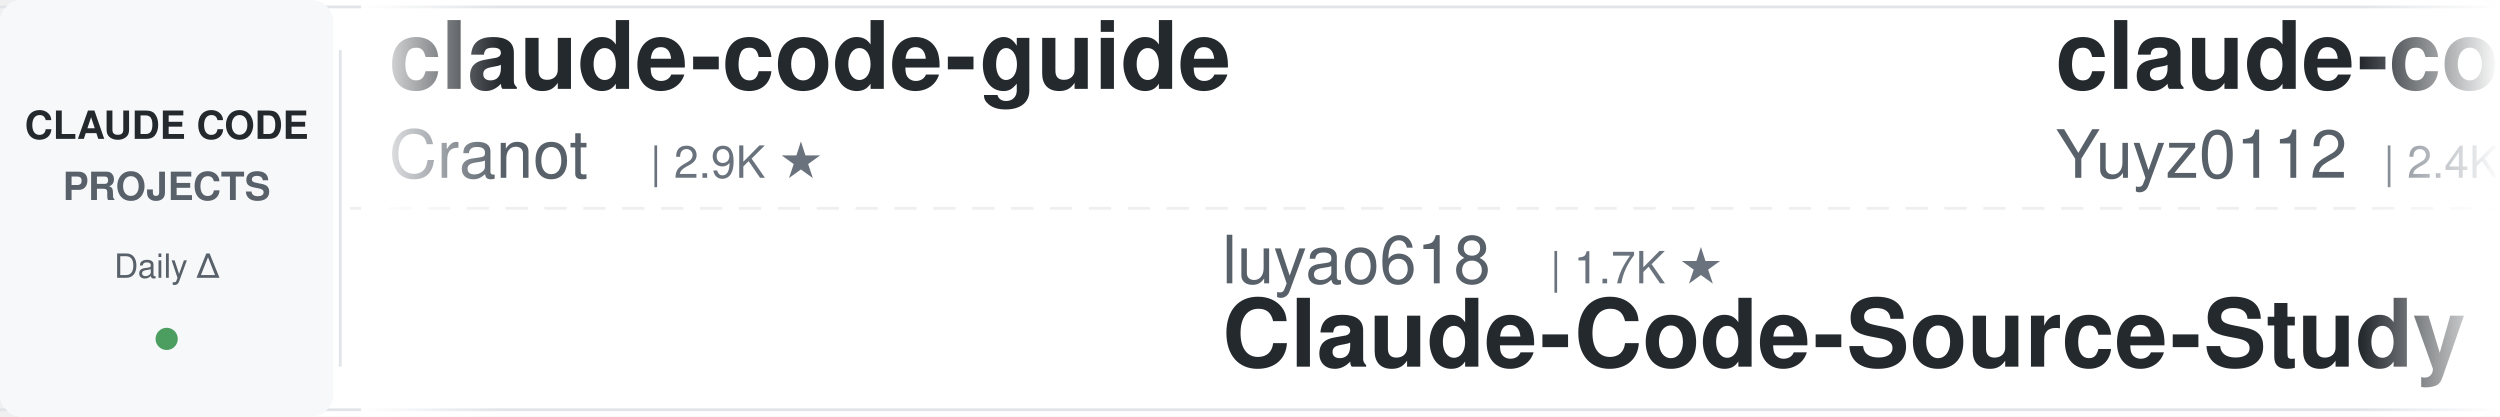
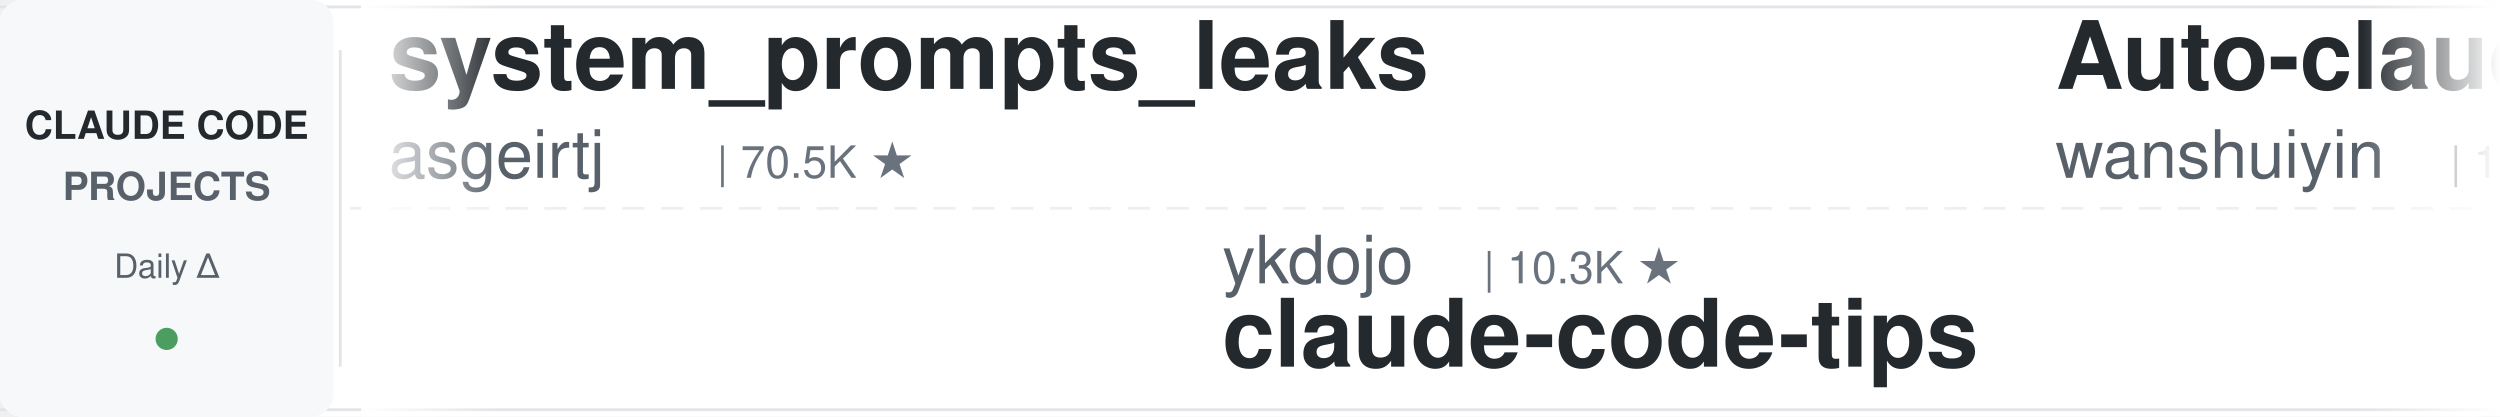
<svg xmlns="http://www.w3.org/2000/svg" width="900" height="150">
  <defs>
    <linearGradient id="leftFade" x1="0%" y1="0%" x2="100%" y2="0%">
      <stop offset="0%" style="stop-color:#ffffff;stop-opacity:1" />
      <stop offset="100%" style="stop-color:#ffffff;stop-opacity:0" />
    </linearGradient>
    <linearGradient id="rightFade" x1="0%" y1="0%" x2="100%" y2="0%">
      <stop offset="0%" style="stop-color:#ffffff;stop-opacity:0" />
      <stop offset="100%" style="stop-color:#ffffff;stop-opacity:1" />
    </linearGradient>
  </defs>
  <rect width="900" height="150" fill="#ffffff" rx="8" />
  <rect x="0" y="2" width="900" height="1" fill="#e1e4e8" />
  <rect x="0" y="147" width="900" height="1" fill="#e1e4e8" />
  <line x1="0" y1="75" x2="900" y2="75" stroke="#e1e4e8" stroke-width="1" stroke-dasharray="8 6" opacity="0.6" />
  <rect x="0" y="0" width="120" height="150" fill="#f6f8fa" rx="8" />
  <text x="60" y="50" font-family="-apple-system, BlinkMacSystemFont, 'Segoe UI', Helvetica, Arial, sans-serif" font-size="14" font-weight="600" fill="#24292e" text-anchor="middle">CLAUDE CODE</text>
  <text x="60" y="72" font-family="-apple-system, BlinkMacSystemFont, 'Segoe UI', Helvetica, Arial, sans-serif" font-size="14" font-weight="600" fill="#586069" text-anchor="middle">PROJECTS</text>
  <text x="60" y="100" font-family="-apple-system, BlinkMacSystemFont, 'Segoe UI', Helvetica, Arial, sans-serif" font-size="12" font-weight="500" fill="#586069" text-anchor="middle">Daily Δ</text>
  <circle cx="60" cy="122" r="4" fill="#22863a" opacity="0.8" />
  <rect x="122" y="18" width="1" height="114" fill="#e1e4e8" />
  <clipPath id="tickerClip">
    <rect x="130" y="0" width="770" height="150" />
  </clipPath>
  <g clip-path="url(#tickerClip)">
    <g id="tickerItems">
      <animateTransform attributeName="transform" attributeType="XML" type="translate" from="0 0" to="-3000 0" dur="54s" repeatCount="indefinite" />
      <g transform="translate(0, 0)">
-         <text x="140" y="32" font-family="-apple-system, BlinkMacSystemFont, 'Segoe UI', Helvetica, Arial, sans-serif" font-size="34" font-weight="600" fill="#24292e">claude-code-guide</text>
-         <text x="140" y="64" font-family="-apple-system, BlinkMacSystemFont, 'Segoe UI', Helvetica, Arial, sans-serif" font-size="24" font-weight="400" fill="#586069">Cranot</text>
-         <text x="234" y="64" font-family="-apple-system, BlinkMacSystemFont, 'Segoe UI', Helvetica, Arial, sans-serif" font-size="16" font-weight="500" fill="#6a737d">| 2.9K ★</text>
+         <text x="140" y="32" font-family="-apple-system, BlinkMacSystemFont, 'Segoe UI', Helvetica, Arial, sans-serif" font-size="34" font-weight="600" fill="#24292e">system_prompts_leaks</text>
+         <text x="140" y="64" font-family="-apple-system, BlinkMacSystemFont, 'Segoe UI', Helvetica, Arial, sans-serif" font-size="24" font-weight="400" fill="#586069">asgeirtj</text>
+         <text x="258" y="64" font-family="-apple-system, BlinkMacSystemFont, 'Segoe UI', Helvetica, Arial, sans-serif" font-size="16" font-weight="500" fill="#6a737d">| 70.5K ★</text>
      </g>
      <g transform="translate(300, 0)">
-         <text x="140" y="102" font-family="-apple-system, BlinkMacSystemFont, 'Segoe UI', Helvetica, Arial, sans-serif" font-size="24" font-weight="400" fill="#586069">luyao618</text>
-         <text x="258" y="102" font-family="-apple-system, BlinkMacSystemFont, 'Segoe UI', Helvetica, Arial, sans-serif" font-size="16" font-weight="500" fill="#6a737d">| 1.7K ★</text>
-         <text x="140" y="132" font-family="-apple-system, BlinkMacSystemFont, 'Segoe UI', Helvetica, Arial, sans-serif" font-size="34" font-weight="600" fill="#24292e">Claude-Code-Source-Study</text>
+         <text x="140" y="102" font-family="-apple-system, BlinkMacSystemFont, 'Segoe UI', Helvetica, Arial, sans-serif" font-size="24" font-weight="400" fill="#586069">ykdojo</text>
+         <text x="234" y="102" font-family="-apple-system, BlinkMacSystemFont, 'Segoe UI', Helvetica, Arial, sans-serif" font-size="16" font-weight="500" fill="#6a737d">| 10.3K ★</text>
+         <text x="140" y="132" font-family="-apple-system, BlinkMacSystemFont, 'Segoe UI', Helvetica, Arial, sans-serif" font-size="34" font-weight="600" fill="#24292e">claude-code-tips</text>
      </g>
      <g transform="translate(600, 0)">
-         <text x="140" y="32" font-family="-apple-system, BlinkMacSystemFont, 'Segoe UI', Helvetica, Arial, sans-serif" font-size="34" font-weight="600" fill="#24292e">claude-code-reverse</text>
-         <text x="140" y="64" font-family="-apple-system, BlinkMacSystemFont, 'Segoe UI', Helvetica, Arial, sans-serif" font-size="24" font-weight="400" fill="#586069">Yuyz0112</text>
-         <text x="258" y="64" font-family="-apple-system, BlinkMacSystemFont, 'Segoe UI', Helvetica, Arial, sans-serif" font-size="16" font-weight="500" fill="#6a737d">| 2.4K ★</text>
+         <text x="140" y="32" font-family="-apple-system, BlinkMacSystemFont, 'Segoe UI', Helvetica, Arial, sans-serif" font-size="34" font-weight="600" fill="#24292e">Auto-claude-code-researc...</text>
+         <text x="140" y="64" font-family="-apple-system, BlinkMacSystemFont, 'Segoe UI', Helvetica, Arial, sans-serif" font-size="24" font-weight="400" fill="#586069">wanshuiyin</text>
+         <text x="282" y="64" font-family="-apple-system, BlinkMacSystemFont, 'Segoe UI', Helvetica, Arial, sans-serif" font-size="16" font-weight="500" fill="#6a737d">| 18.4K ★</text>
      </g>
      <g transform="translate(900, 0)">
-         <text x="140" y="102" font-family="-apple-system, BlinkMacSystemFont, 'Segoe UI', Helvetica, Arial, sans-serif" font-size="24" font-weight="400" fill="#586069">ponponon</text>
-         <text x="258" y="102" font-family="-apple-system, BlinkMacSystemFont, 'Segoe UI', Helvetica, Arial, sans-serif" font-size="16" font-weight="500" fill="#6a737d">| 2.3K ★</text>
-         <text x="140" y="132" font-family="-apple-system, BlinkMacSystemFont, 'Segoe UI', Helvetica, Arial, sans-serif" font-size="34" font-weight="600" fill="#24292e">claude_code_src</text>
+         <text x="140" y="102" font-family="-apple-system, BlinkMacSystemFont, 'Segoe UI', Helvetica, Arial, sans-serif" font-size="24" font-weight="400" fill="#586069">VoltAgent</text>
+         <text x="270" y="102" font-family="-apple-system, BlinkMacSystemFont, 'Segoe UI', Helvetica, Arial, sans-serif" font-size="16" font-weight="500" fill="#6a737d">| 26.2K ★</text>
+         <text x="140" y="132" font-family="-apple-system, BlinkMacSystemFont, 'Segoe UI', Helvetica, Arial, sans-serif" font-size="34" font-weight="600" fill="#24292e">awesome-claude-code-suba...</text>
      </g>
      <g transform="translate(1200, 0)">
-         <text x="140" y="32" font-family="-apple-system, BlinkMacSystemFont, 'Segoe UI', Helvetica, Arial, sans-serif" font-size="34" font-weight="600" fill="#24292e">claude-coder</text>
-         <text x="140" y="64" font-family="-apple-system, BlinkMacSystemFont, 'Segoe UI', Helvetica, Arial, sans-serif" font-size="24" font-weight="400" fill="#586069">kodu-ai</text>
-         <text x="246" y="64" font-family="-apple-system, BlinkMacSystemFont, 'Segoe UI', Helvetica, Arial, sans-serif" font-size="16" font-weight="500" fill="#6a737d">| 5.2K ★</text>
+         <text x="140" y="32" font-family="-apple-system, BlinkMacSystemFont, 'Segoe UI', Helvetica, Arial, sans-serif" font-size="34" font-weight="600" fill="#24292e">claude-code-workflows</text>
+         <text x="140" y="64" font-family="-apple-system, BlinkMacSystemFont, 'Segoe UI', Helvetica, Arial, sans-serif" font-size="24" font-weight="400" fill="#586069">OneRedOak</text>
+         <text x="270" y="64" font-family="-apple-system, BlinkMacSystemFont, 'Segoe UI', Helvetica, Arial, sans-serif" font-size="16" font-weight="500" fill="#6a737d">| 3.9K ★</text>
      </g>
      <g transform="translate(1500, 0)">
-         <text x="140" y="102" font-family="-apple-system, BlinkMacSystemFont, 'Segoe UI', Helvetica, Arial, sans-serif" font-size="24" font-weight="400" fill="#586069">disler</text>
-         <text x="234" y="102" font-family="-apple-system, BlinkMacSystemFont, 'Segoe UI', Helvetica, Arial, sans-serif" font-size="16" font-weight="500" fill="#6a737d">| 1.7K ★</text>
-         <text x="140" y="132" font-family="-apple-system, BlinkMacSystemFont, 'Segoe UI', Helvetica, Arial, sans-serif" font-size="34" font-weight="600" fill="#24292e">pi-vs-claude-code</text>
+         <text x="140" y="102" font-family="-apple-system, BlinkMacSystemFont, 'Segoe UI', Helvetica, Arial, sans-serif" font-size="24" font-weight="400" fill="#586069">LING71671</text>
+         <text x="270" y="102" font-family="-apple-system, BlinkMacSystemFont, 'Segoe UI', Helvetica, Arial, sans-serif" font-size="16" font-weight="500" fill="#6a737d">| 974 ★</text>
+         <text x="140" y="132" font-family="-apple-system, BlinkMacSystemFont, 'Segoe UI', Helvetica, Arial, sans-serif" font-size="34" font-weight="600" fill="#24292e">Open-ClaudeCode</text>
      </g>
      <g transform="translate(1800, 0)">
-         <text x="140" y="32" font-family="-apple-system, BlinkMacSystemFont, 'Segoe UI', Helvetica, Arial, sans-serif" font-size="34" font-weight="600" fill="#24292e">ClaudeCodeAgents</text>
-         <text x="140" y="64" font-family="-apple-system, BlinkMacSystemFont, 'Segoe UI', Helvetica, Arial, sans-serif" font-size="24" font-weight="400" fill="#586069">darcyegb</text>
-         <text x="258" y="64" font-family="-apple-system, BlinkMacSystemFont, 'Segoe UI', Helvetica, Arial, sans-serif" font-size="16" font-weight="500" fill="#6a737d">| 779 ★</text>
+         <text x="140" y="32" font-family="-apple-system, BlinkMacSystemFont, 'Segoe UI', Helvetica, Arial, sans-serif" font-size="34" font-weight="600" fill="#24292e">claude-code-showcase</text>
+         <text x="140" y="64" font-family="-apple-system, BlinkMacSystemFont, 'Segoe UI', Helvetica, Arial, sans-serif" font-size="24" font-weight="400" fill="#586069">ChrisWiles</text>
+         <text x="282" y="64" font-family="-apple-system, BlinkMacSystemFont, 'Segoe UI', Helvetica, Arial, sans-serif" font-size="16" font-weight="500" fill="#6a737d">| 6.1K ★</text>
      </g>
      <g transform="translate(2100, 0)">
-         <text x="140" y="102" font-family="-apple-system, BlinkMacSystemFont, 'Segoe UI', Helvetica, Arial, sans-serif" font-size="24" font-weight="400" fill="#586069">xu-xiang</text>
-         <text x="258" y="102" font-family="-apple-system, BlinkMacSystemFont, 'Segoe UI', Helvetica, Arial, sans-serif" font-size="16" font-weight="500" fill="#6a737d">| 2.0K ★</text>
-         <text x="140" y="132" font-family="-apple-system, BlinkMacSystemFont, 'Segoe UI', Helvetica, Arial, sans-serif" font-size="34" font-weight="600" fill="#24292e">everything-claude-code-z...</text>
+         <text x="140" y="102" font-family="-apple-system, BlinkMacSystemFont, 'Segoe UI', Helvetica, Arial, sans-serif" font-size="24" font-weight="400" fill="#586069">pedrohcgs</text>
+         <text x="270" y="102" font-family="-apple-system, BlinkMacSystemFont, 'Segoe UI', Helvetica, Arial, sans-serif" font-size="16" font-weight="500" fill="#6a737d">| 1.7K ★</text>
+         <text x="140" y="132" font-family="-apple-system, BlinkMacSystemFont, 'Segoe UI', Helvetica, Arial, sans-serif" font-size="34" font-weight="600" fill="#24292e">claude-code-my-workflow</text>
      </g>
      <g transform="translate(2400, 0)">
-         <text x="140" y="32" font-family="-apple-system, BlinkMacSystemFont, 'Segoe UI', Helvetica, Arial, sans-serif" font-size="34" font-weight="600" fill="#24292e">claude-code-cheat-sheet</text>
-         <text x="140" y="64" font-family="-apple-system, BlinkMacSystemFont, 'Segoe UI', Helvetica, Arial, sans-serif" font-size="24" font-weight="400" fill="#586069">Njengah</text>
-         <text x="246" y="64" font-family="-apple-system, BlinkMacSystemFont, 'Segoe UI', Helvetica, Arial, sans-serif" font-size="16" font-weight="500" fill="#6a737d">| 1.9K ★</text>
+         <text x="140" y="32" font-family="-apple-system, BlinkMacSystemFont, 'Segoe UI', Helvetica, Arial, sans-serif" font-size="34" font-weight="600" fill="#24292e">claude-code-engineering</text>
+         <text x="140" y="64" font-family="-apple-system, BlinkMacSystemFont, 'Segoe UI', Helvetica, Arial, sans-serif" font-size="24" font-weight="400" fill="#586069">huangjia2019</text>
+         <text x="306" y="64" font-family="-apple-system, BlinkMacSystemFont, 'Segoe UI', Helvetica, Arial, sans-serif" font-size="16" font-weight="500" fill="#6a737d">| 1.1K ★</text>
      </g>
      <g transform="translate(2700, 0)">
-         <text x="140" y="102" font-family="-apple-system, BlinkMacSystemFont, 'Segoe UI', Helvetica, Arial, sans-serif" font-size="24" font-weight="400" fill="#586069">wanshuiyin</text>
-         <text x="282" y="102" font-family="-apple-system, BlinkMacSystemFont, 'Segoe UI', Helvetica, Arial, sans-serif" font-size="16" font-weight="500" fill="#6a737d">| 18.4K ★</text>
-         <text x="140" y="132" font-family="-apple-system, BlinkMacSystemFont, 'Segoe UI', Helvetica, Arial, sans-serif" font-size="34" font-weight="600" fill="#24292e">Auto-claude-code-researc...</text>
+         <text x="140" y="102" font-family="-apple-system, BlinkMacSystemFont, 'Segoe UI', Helvetica, Arial, sans-serif" font-size="24" font-weight="400" fill="#586069">rohitg00</text>
+         <text x="258" y="102" font-family="-apple-system, BlinkMacSystemFont, 'Segoe UI', Helvetica, Arial, sans-serif" font-size="16" font-weight="500" fill="#6a737d">| 2.8K ★</text>
+         <text x="140" y="132" font-family="-apple-system, BlinkMacSystemFont, 'Segoe UI', Helvetica, Arial, sans-serif" font-size="34" font-weight="600" fill="#24292e">awesome-claude-code-tool...</text>
      </g>
      <g transform="translate(3000, 0)">
-         <text x="140" y="32" font-family="-apple-system, BlinkMacSystemFont, 'Segoe UI', Helvetica, Arial, sans-serif" font-size="34" font-weight="600" fill="#24292e">claude-code-guide</text>
-         <text x="140" y="64" font-family="-apple-system, BlinkMacSystemFont, 'Segoe UI', Helvetica, Arial, sans-serif" font-size="24" font-weight="400" fill="#586069">Cranot</text>
-         <text x="234" y="64" font-family="-apple-system, BlinkMacSystemFont, 'Segoe UI', Helvetica, Arial, sans-serif" font-size="16" font-weight="500" fill="#6a737d">| 2.9K ★</text>
+         <text x="140" y="32" font-family="-apple-system, BlinkMacSystemFont, 'Segoe UI', Helvetica, Arial, sans-serif" font-size="34" font-weight="600" fill="#24292e">system_prompts_leaks</text>
+         <text x="140" y="64" font-family="-apple-system, BlinkMacSystemFont, 'Segoe UI', Helvetica, Arial, sans-serif" font-size="24" font-weight="400" fill="#586069">asgeirtj</text>
+         <text x="258" y="64" font-family="-apple-system, BlinkMacSystemFont, 'Segoe UI', Helvetica, Arial, sans-serif" font-size="16" font-weight="500" fill="#6a737d">| 70.5K ★</text>
      </g>
      <g transform="translate(3300, 0)">
-         <text x="140" y="102" font-family="-apple-system, BlinkMacSystemFont, 'Segoe UI', Helvetica, Arial, sans-serif" font-size="24" font-weight="400" fill="#586069">luyao618</text>
-         <text x="258" y="102" font-family="-apple-system, BlinkMacSystemFont, 'Segoe UI', Helvetica, Arial, sans-serif" font-size="16" font-weight="500" fill="#6a737d">| 1.7K ★</text>
-         <text x="140" y="132" font-family="-apple-system, BlinkMacSystemFont, 'Segoe UI', Helvetica, Arial, sans-serif" font-size="34" font-weight="600" fill="#24292e">Claude-Code-Source-Study</text>
+         <text x="140" y="102" font-family="-apple-system, BlinkMacSystemFont, 'Segoe UI', Helvetica, Arial, sans-serif" font-size="24" font-weight="400" fill="#586069">ykdojo</text>
+         <text x="234" y="102" font-family="-apple-system, BlinkMacSystemFont, 'Segoe UI', Helvetica, Arial, sans-serif" font-size="16" font-weight="500" fill="#6a737d">| 10.3K ★</text>
+         <text x="140" y="132" font-family="-apple-system, BlinkMacSystemFont, 'Segoe UI', Helvetica, Arial, sans-serif" font-size="34" font-weight="600" fill="#24292e">claude-code-tips</text>
      </g>
      <g transform="translate(3600, 0)">
-         <text x="140" y="32" font-family="-apple-system, BlinkMacSystemFont, 'Segoe UI', Helvetica, Arial, sans-serif" font-size="34" font-weight="600" fill="#24292e">claude-code-reverse</text>
-         <text x="140" y="64" font-family="-apple-system, BlinkMacSystemFont, 'Segoe UI', Helvetica, Arial, sans-serif" font-size="24" font-weight="400" fill="#586069">Yuyz0112</text>
-         <text x="258" y="64" font-family="-apple-system, BlinkMacSystemFont, 'Segoe UI', Helvetica, Arial, sans-serif" font-size="16" font-weight="500" fill="#6a737d">| 2.4K ★</text>
+         <text x="140" y="32" font-family="-apple-system, BlinkMacSystemFont, 'Segoe UI', Helvetica, Arial, sans-serif" font-size="34" font-weight="600" fill="#24292e">Auto-claude-code-researc...</text>
+         <text x="140" y="64" font-family="-apple-system, BlinkMacSystemFont, 'Segoe UI', Helvetica, Arial, sans-serif" font-size="24" font-weight="400" fill="#586069">wanshuiyin</text>
+         <text x="282" y="64" font-family="-apple-system, BlinkMacSystemFont, 'Segoe UI', Helvetica, Arial, sans-serif" font-size="16" font-weight="500" fill="#6a737d">| 18.4K ★</text>
      </g>
      <g transform="translate(3900, 0)">
-         <text x="140" y="102" font-family="-apple-system, BlinkMacSystemFont, 'Segoe UI', Helvetica, Arial, sans-serif" font-size="24" font-weight="400" fill="#586069">ponponon</text>
-         <text x="258" y="102" font-family="-apple-system, BlinkMacSystemFont, 'Segoe UI', Helvetica, Arial, sans-serif" font-size="16" font-weight="500" fill="#6a737d">| 2.3K ★</text>
-         <text x="140" y="132" font-family="-apple-system, BlinkMacSystemFont, 'Segoe UI', Helvetica, Arial, sans-serif" font-size="34" font-weight="600" fill="#24292e">claude_code_src</text>
+         <text x="140" y="102" font-family="-apple-system, BlinkMacSystemFont, 'Segoe UI', Helvetica, Arial, sans-serif" font-size="24" font-weight="400" fill="#586069">VoltAgent</text>
+         <text x="270" y="102" font-family="-apple-system, BlinkMacSystemFont, 'Segoe UI', Helvetica, Arial, sans-serif" font-size="16" font-weight="500" fill="#6a737d">| 26.2K ★</text>
+         <text x="140" y="132" font-family="-apple-system, BlinkMacSystemFont, 'Segoe UI', Helvetica, Arial, sans-serif" font-size="34" font-weight="600" fill="#24292e">awesome-claude-code-suba...</text>
      </g>
    </g>
  </g>
  <rect x="130" y="0" width="50" height="150" fill="url(#leftFade)" />
  <rect x="850" y="0" width="50" height="150" fill="url(#rightFade)" />
</svg>
